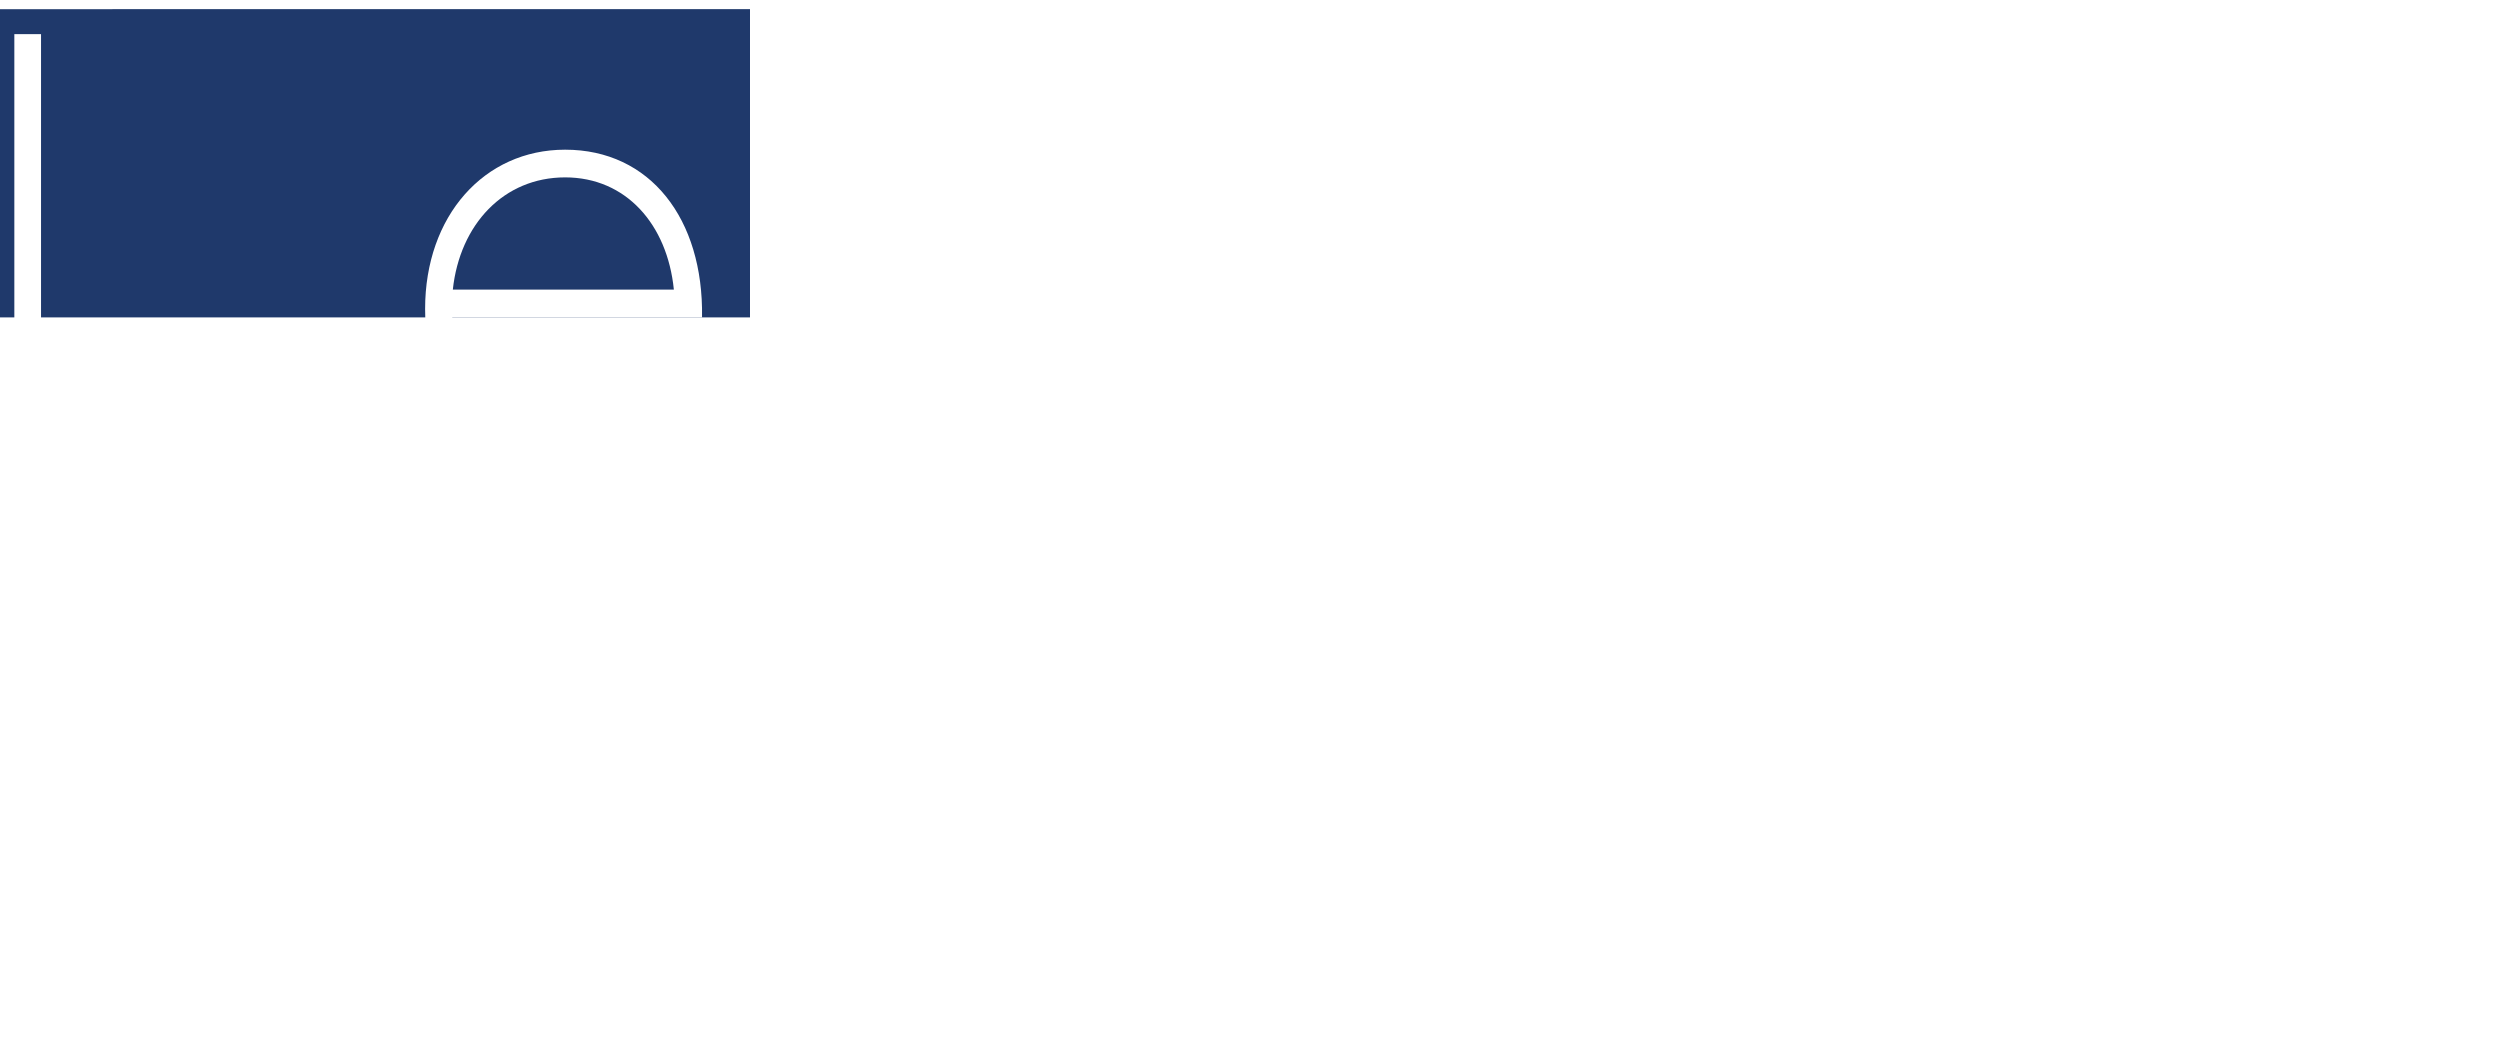
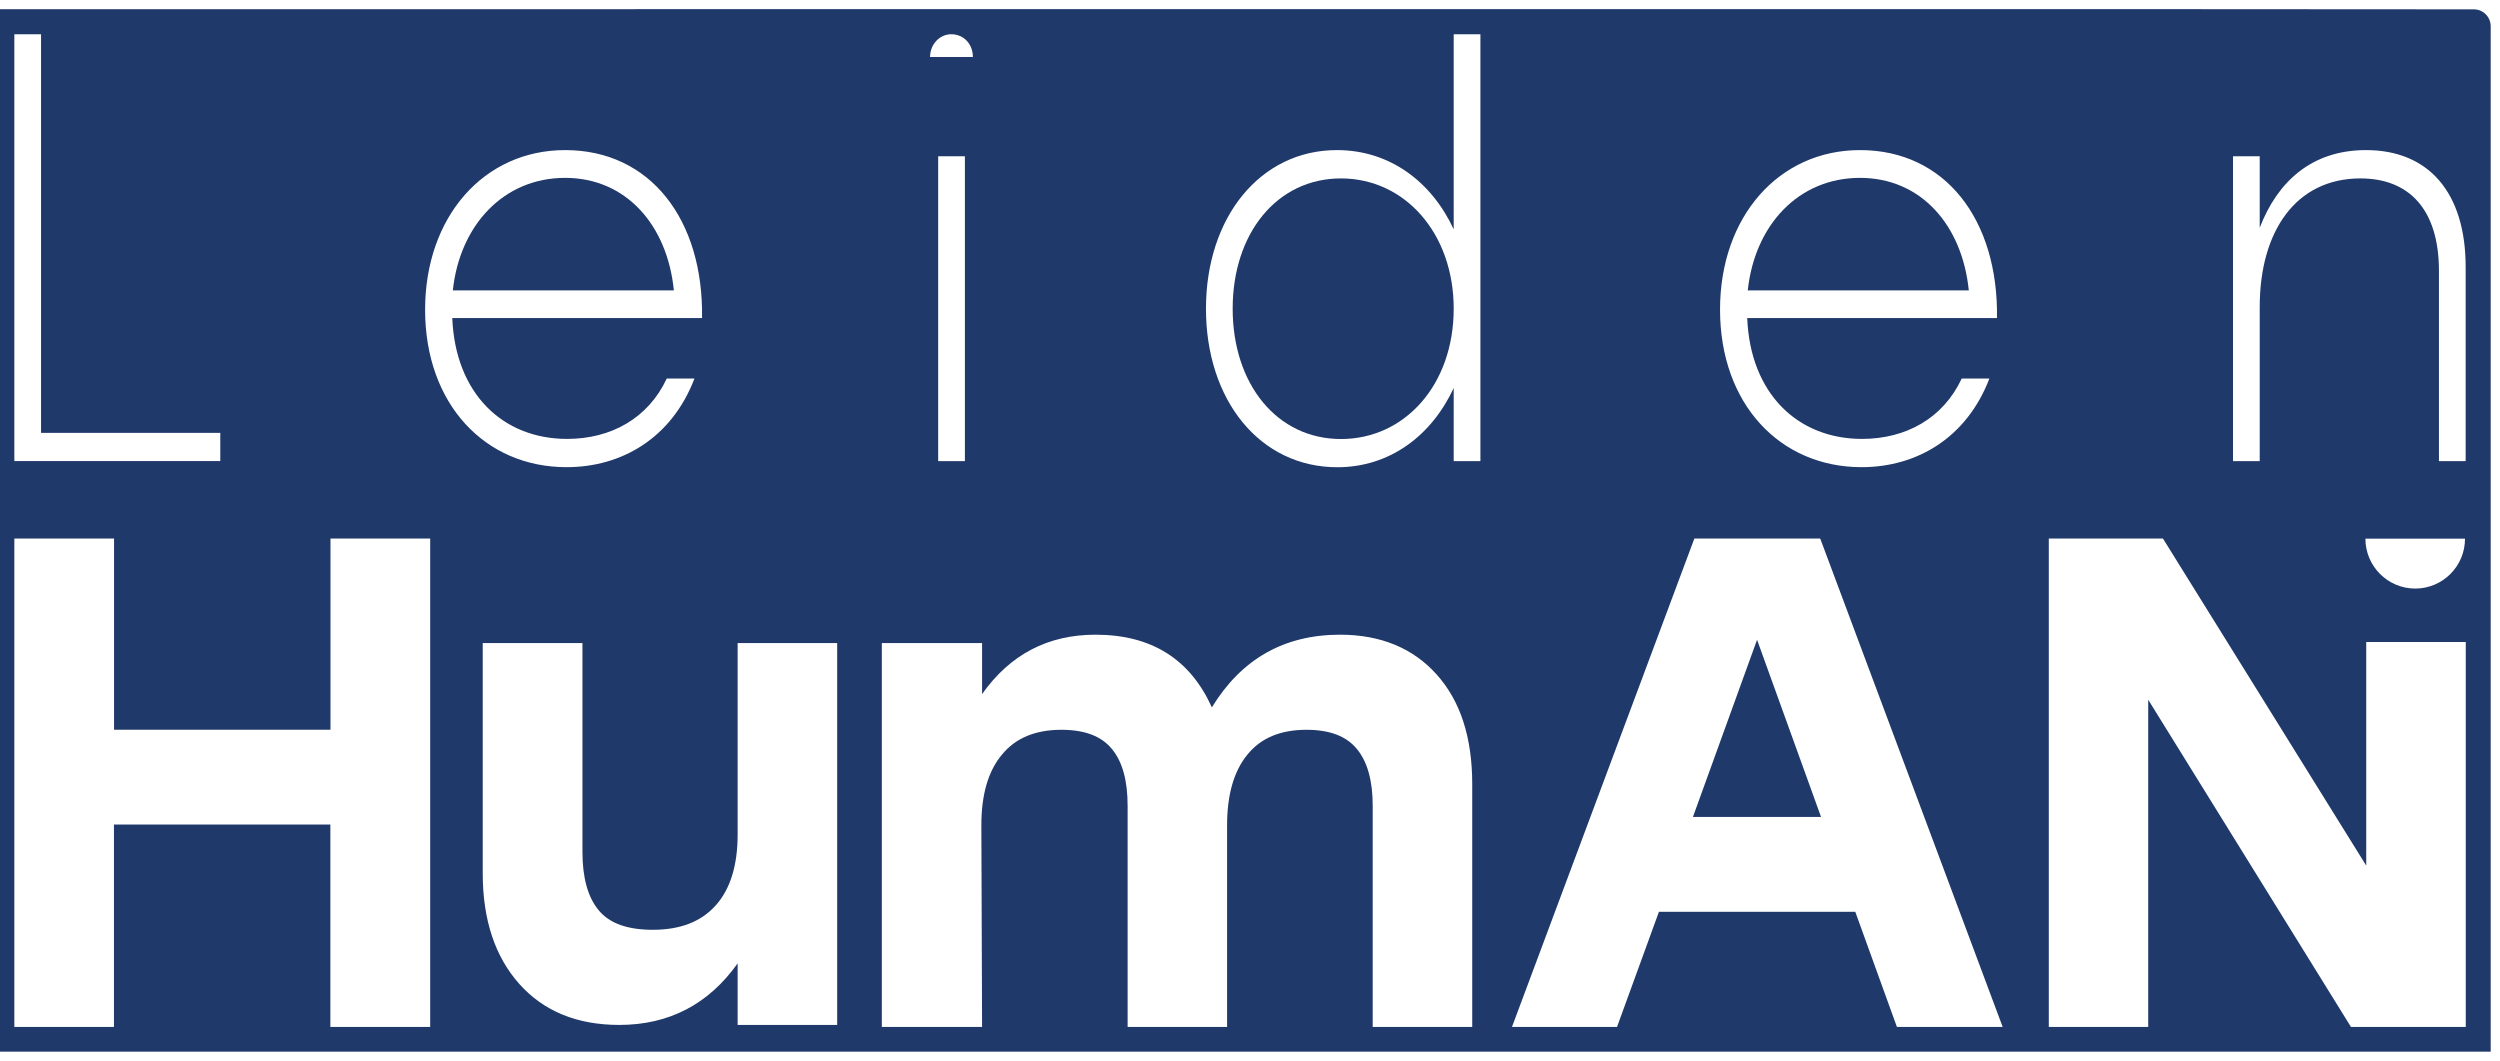
- <svg xmlns="http://www.w3.org/2000/svg" width="905" height="383" xml:space="preserve" overflow="hidden">
-   <defs>
-     <clipPath id="clip0">
-       <rect x="169" y="152" width="271.5" height="114.9" />
-     </clipPath>
-   </defs>
-   <g clip-path="url(#clip0)" transform="translate(-169 -152)">
-     <path d="M3.33 379.636 3.33 79.231 12.256 79.231 12.256 370.777 138.912 370.744 138.912 379.67Z" fill="#1F396B" transform="matrix(1.00066 0 0 1 -205.731 152)" />
-     <path d="M73.669 247.218 74.135 259.374 74.135 314.193 309.064 314.659 308.631 287.017 284.819 233.13 186.138 233.297 186.138 214.28 138.912 214.28 138.912 183.64 90.987 183.64 90.987 233.43 89.289 233.43Z" fill="#1F396B" transform="matrix(1.00066 0 0 1 -205.731 152)" />
-     <path d="M93.186 179.71 136.281 179.71 136.281 161.459 129.054 161.459 129.054 144.008 127.189 144.008C127.689 142.243 127.989 140.345 127.989 138.38 127.989 130.553 123.526 124.059 117.531 122.527L117.531 79.264 111.769 79.264 111.769 122.66C106.008 124.325 101.645 130.753 101.645 138.38 101.645 140.378 101.911 142.243 102.444 144.008L100.246 144.008 100.246 161.459 93.219 161.459 93.219 179.71Z" fill="#1F396B" transform="matrix(1.00066 0 0 1 -205.731 152)" />
-     <path d="M309.098 79.264 309.098 152.134 300.172 152.134 300.172 120.162 245.653 120.162 245.653 152.134 236.727 152.134 236.727 79.264 245.653 79.264 245.653 111.27 300.172 111.27 300.172 79.264Z" fill="#1F396B" transform="matrix(1.00066 0 0 1 -205.731 152)" />
-     <path d="M618.262 104.842 538.298 104.842C540.829 81.229 556.715 64.211 578.93 64.211 600.944 64.211 615.897 81.229 618.262 104.842Z" fill="#1F396B" transform="matrix(1.00066 0 0 1 -205.731 152)" />
-     <path d="M859.585 64.411C836.439 64.411 820.419 84.227 820.419 111.436 820.419 138.679 836.439 158.495 859.585 158.495 882.732 158.495 900.383 138.879 900.383 111.436 900.383 84.227 882.698 64.411 859.585 64.411Z" fill="#1F396B" transform="matrix(1.00066 0 0 1 -205.731 152)" />
-     <path d="M1047.36 64.211C1025.14 64.211 1009.29 81.196 1006.76 104.842L1086.72 104.842C1084.32 81.229 1069.4 64.211 1047.36 64.211Z" fill="#1F396B" transform="matrix(1.00066 0 0 1 -205.731 152)" />
-     <path d="M986.908 294.943 1033.27 294.943 1010.12 230.966Z" fill="#1F396B" transform="matrix(1.00066 0 0 1 -205.731 152)" />
-     <path d="M1139.97 3.297 3.33 3.33 3.33 12.256 370.744 12.256 370.744 370.744 186.138 370.744 186.138 379.67 379.636 379.67 379.636 379.67 1275.52 379.67 1275.52 9.492C1275.52 6.095 1272.79 3.364 1269.4 3.364L1139.97 3.297ZM1047.36 54.186C1078.13 54.186 1097.44 79.231 1096.91 114.833L1006.56 114.833C1007.66 142.043 1024.77 158.462 1048.09 158.462 1063.94 158.462 1077.43 151.035 1084.16 136.648L1094.18 136.648C1085.95 158.062 1067.94 168.653 1047.92 168.653 1018.41 168.653 996.733 145.84 996.733 111.803 996.699 78.232 1018.01 54.186 1047.36 54.186ZM718.608 12.356C723.171 12.356 726.434 15.953 726.434 20.582L710.948 20.582C710.948 15.986 714.412 12.356 718.608 12.356ZM723.537 56.418 723.537 166.488 713.879 166.488 713.879 56.418 723.537 56.418ZM389.328 12.356 389.328 156.264 454.171 156.264 454.171 166.455 383.266 166.455 379.67 166.455 379.67 166.455 379.67 12.356 379.67 12.356 389.328 12.356ZM530.072 370.744 494.003 370.744 494.003 297.674 415.705 297.674 415.705 370.744 379.67 370.744 379.67 370.777 379.67 370.777 379.67 194.431 379.67 194.431 383.266 194.431 415.738 194.431 415.738 263.437 494.037 263.437 494.037 194.431 530.105 194.431 530.105 370.744ZM528.274 111.836C528.274 78.199 549.588 54.186 578.93 54.186 609.703 54.186 629.019 79.231 628.453 114.833L538.098 114.833C539.197 142.043 556.316 158.462 579.629 158.462 595.482 158.462 608.97 151.035 615.697 136.648L625.722 136.648C617.529 158.062 599.478 168.653 579.462 168.653 549.955 168.687 528.274 145.873 528.274 111.836ZM677.344 370.011 641.342 370.011 641.342 347.797C630.784 362.584 616.464 370.011 598.512 370.011 583.259 370.011 571.203 365.082 562.377 355.257 553.585 345.433 549.122 332.111 549.122 315.292L549.122 232.165 585.191 232.165 585.191 307.499C585.191 316.924 587.156 323.985 591.119 328.681 595.016 333.377 601.543 335.675 610.635 335.675 620.527 335.675 628.12 332.777 633.415 326.849 638.677 320.987 641.342 312.461 641.342 301.171L641.342 232.165 677.344 232.165 677.344 370.011ZM907.077 370.744 871.075 370.744 871.075 290.913C871.075 281.821 869.177 274.994 865.347 270.398 861.583 265.769 855.522 263.471 847.129 263.471 837.704 263.471 830.577 266.435 825.748 272.43 820.852 278.358 818.388 286.884 818.388 297.974L818.388 370.744 782.419 370.744 782.419 290.913C782.419 281.821 780.554 274.994 776.724 270.398 772.961 265.769 766.899 263.471 758.473 263.471 749.081 263.471 741.854 266.435 736.959 272.43 731.963 278.358 729.498 286.884 729.498 297.974L729.765 370.744 693.496 370.744 693.496 232.165 729.765 232.165 729.765 250.582C739.856 236.328 753.511 229.134 770.796 229.134 790.978 229.134 804.966 237.893 812.893 255.378 823.583 237.893 839.07 229.134 859.252 229.134 873.973 229.134 885.696 233.996 894.222 243.521 902.814 253.08 907.077 266.268 907.077 283.087L907.077 370.744ZM910.041 166.488 900.383 166.488 900.383 140.078C892.357 157.296 877.237 168.687 858.286 168.687 830.244 168.687 810.761 144.474 810.761 111.436 810.761 78.398 830.444 54.186 858.12 54.186 877.237 54.186 892.357 65.576 900.383 82.795L900.383 12.356 910.041 12.356 910.041 166.488ZM1060.71 370.744 1045.66 329.18 974.618 329.18 959.465 370.744 921.465 370.744 987.441 194.431 1032.97 194.431 1098.98 370.744 1060.71 370.744ZM1266.46 370.744 1224.97 370.744 1151.63 252.613 1151.63 370.744 1115.66 370.744 1115.66 194.431 1156.96 194.431 1230.5 312.495 1230.5 231.765 1266.5 231.765 1266.5 370.744ZM1230.2 194.464 1266.23 194.464C1266.23 204.422 1258.17 212.482 1248.21 212.482 1238.26 212.482 1230.2 204.389 1230.2 194.464ZM1266.46 166.488 1256.81 166.488 1256.81 97.848C1256.81 75.634 1246.05 64.411 1228.4 64.411 1205.08 64.411 1191.96 83.427 1191.96 110.837L1191.96 166.488 1182.3 166.488 1182.3 56.418 1191.96 56.418 1191.96 82.228C1198.36 65.61 1210.75 54.186 1230.4 54.186 1252.98 54.186 1266.46 69.406 1266.46 96.416L1266.46 166.488Z" fill="#1F396B" transform="matrix(1.00066 0 0 1 -205.731 152)" />
+ <svg xmlns="http://www.w3.org/2000/svg" width="271px" height="115px" viewBox="0 0 271 115" version="1.1">
+   <g id="surface1">
+     <path style=" stroke:none;fill-rule:nonzero;fill:rgb(12.157%,22.353%,41.961%);fill-opacity:1;" d="M 73.047 31.48 L 49.086 31.48 C 49.844 24.391 54.605 19.281 61.262 19.281 C 67.859 19.281 72.34 24.391 73.047 31.48 Z M 73.047 31.48 " />
+     <path style=" stroke:none;fill-rule:nonzero;fill:rgb(12.157%,22.353%,41.961%);fill-opacity:1;" d="M 145.359 19.34 C 138.422 19.34 133.621 25.289 133.621 33.461 C 133.621 41.641 138.422 47.59 145.359 47.59 C 152.293 47.59 157.582 41.699 157.582 33.461 C 157.582 25.289 152.285 19.34 145.359 19.34 Z M 145.359 19.34 " />
+     <path style=" stroke:none;fill-rule:nonzero;fill:rgb(12.157%,22.353%,41.961%);fill-opacity:1;" d="M 201.625 19.281 C 194.965 19.281 190.215 24.379 189.457 31.48 L 213.418 31.48 C 212.699 24.391 208.227 19.281 201.625 19.281 Z M 201.625 19.281 " />
+     <path style=" stroke:none;fill-rule:nonzero;fill:rgb(12.157%,22.353%,41.961%);fill-opacity:1;" d="M 183.512 88.559 L 197.402 88.559 L 190.465 69.352 Z M 183.512 88.559 " />
+     <path style=" stroke:none;fill-rule:nonzero;fill:rgb(12.157%,22.353%,41.961%);fill-opacity:1;" d="M 229.375 0.988 L -111.215 1 L -111.215 3.68 L -1.121 3.68 L -1.121 111.32 L -56.438 111.32 L -56.438 114 L 269.992 114 L 269.992 2.852 C 269.992 1.828 269.172 1.012 268.156 1.012 Z M 201.625 16.27 C 210.844 16.27 216.629 23.789 216.473 34.48 L 189.398 34.48 C 189.727 42.648 194.855 47.578 201.844 47.578 C 206.594 47.578 210.633 45.352 212.652 41.031 L 215.652 41.031 C 213.188 47.461 207.789 50.641 201.793 50.641 C 192.949 50.641 186.453 43.789 186.453 33.57 C 186.445 23.488 192.828 16.27 201.625 16.27 Z M 103.113 3.711 C 104.48 3.711 105.461 4.789 105.461 6.18 L 100.82 6.18 C 100.82 4.801 101.859 3.711 103.113 3.711 Z M 104.594 16.941 L 104.594 49.988 L 101.699 49.988 L 101.699 16.941 Z M 4.449 3.711 L 4.449 46.922 L 23.879 46.922 L 23.879 49.98 L 1.555 49.98 L 1.555 3.711 Z M 46.621 111.32 L 35.812 111.32 L 35.812 89.379 L 12.352 89.379 L 12.352 111.32 L 1.555 111.32 L 1.555 111.328 L 1.555 58.379 L 12.363 58.379 L 12.363 79.102 L 35.824 79.102 L 35.824 58.379 L 46.633 58.379 L 46.633 111.32 Z M 46.082 33.578 C 46.082 23.48 52.469 16.27 61.262 16.27 C 70.48 16.27 76.27 23.789 76.102 34.48 L 49.027 34.48 C 49.355 42.648 54.484 47.578 61.473 47.578 C 66.223 47.578 70.262 45.352 72.277 41.031 L 75.281 41.031 C 72.828 47.461 67.418 50.641 61.422 50.641 C 52.578 50.648 46.082 43.801 46.082 33.578 Z M 90.75 111.102 L 79.961 111.102 L 79.961 104.43 C 76.801 108.871 72.508 111.102 67.129 111.102 C 62.559 111.102 58.945 109.621 56.301 106.668 C 53.668 103.719 52.328 99.719 52.328 94.668 L 52.328 69.711 L 63.137 69.711 L 63.137 92.328 C 63.137 95.16 63.727 97.281 64.914 98.691 C 66.082 100.102 68.039 100.789 70.762 100.789 C 73.727 100.789 76 99.922 77.586 98.141 C 79.164 96.379 79.961 93.82 79.961 90.43 L 79.961 69.711 L 90.75 69.711 Z M 159.59 111.32 L 148.801 111.32 L 148.801 87.352 C 148.801 84.621 148.23 82.57 147.086 81.191 C 145.957 79.801 144.141 79.109 141.625 79.109 C 138.801 79.109 136.668 80 135.219 81.801 C 133.754 83.582 133.016 86.141 133.016 89.469 L 133.016 111.32 L 122.234 111.32 L 122.234 87.352 C 122.234 84.621 121.676 82.57 120.531 81.191 C 119.402 79.801 117.586 79.109 115.059 79.109 C 112.246 79.109 110.082 80 108.613 81.801 C 107.117 83.582 106.379 86.141 106.379 89.469 L 106.457 111.32 L 95.59 111.32 L 95.59 69.711 L 106.457 69.711 L 106.457 75.238 C 109.48 70.961 113.574 68.801 118.754 68.801 C 124.801 68.801 128.992 71.43 131.367 76.68 C 134.57 71.43 139.211 68.801 145.258 68.801 C 149.668 68.801 153.184 70.262 155.738 73.121 C 158.312 75.988 159.59 79.949 159.59 85 Z M 160.477 49.988 L 157.582 49.988 L 157.582 42.059 C 155.18 47.23 150.648 50.648 144.969 50.648 C 136.566 50.648 130.727 43.379 130.727 33.461 C 130.727 23.539 136.625 16.27 144.918 16.27 C 150.648 16.27 155.18 19.691 157.582 24.859 L 157.582 3.711 L 160.477 3.711 Z M 205.625 111.32 L 201.113 98.84 L 179.828 98.84 L 175.285 111.32 L 163.898 111.32 L 183.668 58.379 L 197.312 58.379 L 217.09 111.32 Z M 267.277 111.32 L 254.844 111.32 L 232.867 75.852 L 232.867 111.32 L 222.09 111.32 L 222.09 58.379 L 234.465 58.379 L 256.5 93.832 L 256.5 69.59 L 267.289 69.59 L 267.289 111.32 Z M 256.41 58.391 L 267.207 58.391 C 267.207 61.379 264.793 63.801 261.809 63.801 C 258.828 63.801 256.41 61.371 256.41 58.391 Z M 267.277 49.988 L 264.383 49.988 L 264.383 29.379 C 264.383 22.711 261.16 19.34 255.871 19.34 C 248.883 19.34 244.953 25.051 244.953 33.281 L 244.953 49.988 L 242.059 49.988 L 242.059 16.941 L 244.953 16.941 L 244.953 24.691 C 246.871 19.699 250.582 16.27 256.473 16.27 C 263.238 16.27 267.277 20.84 267.277 28.949 Z M 267.277 49.988 " />
  </g>
</svg>
